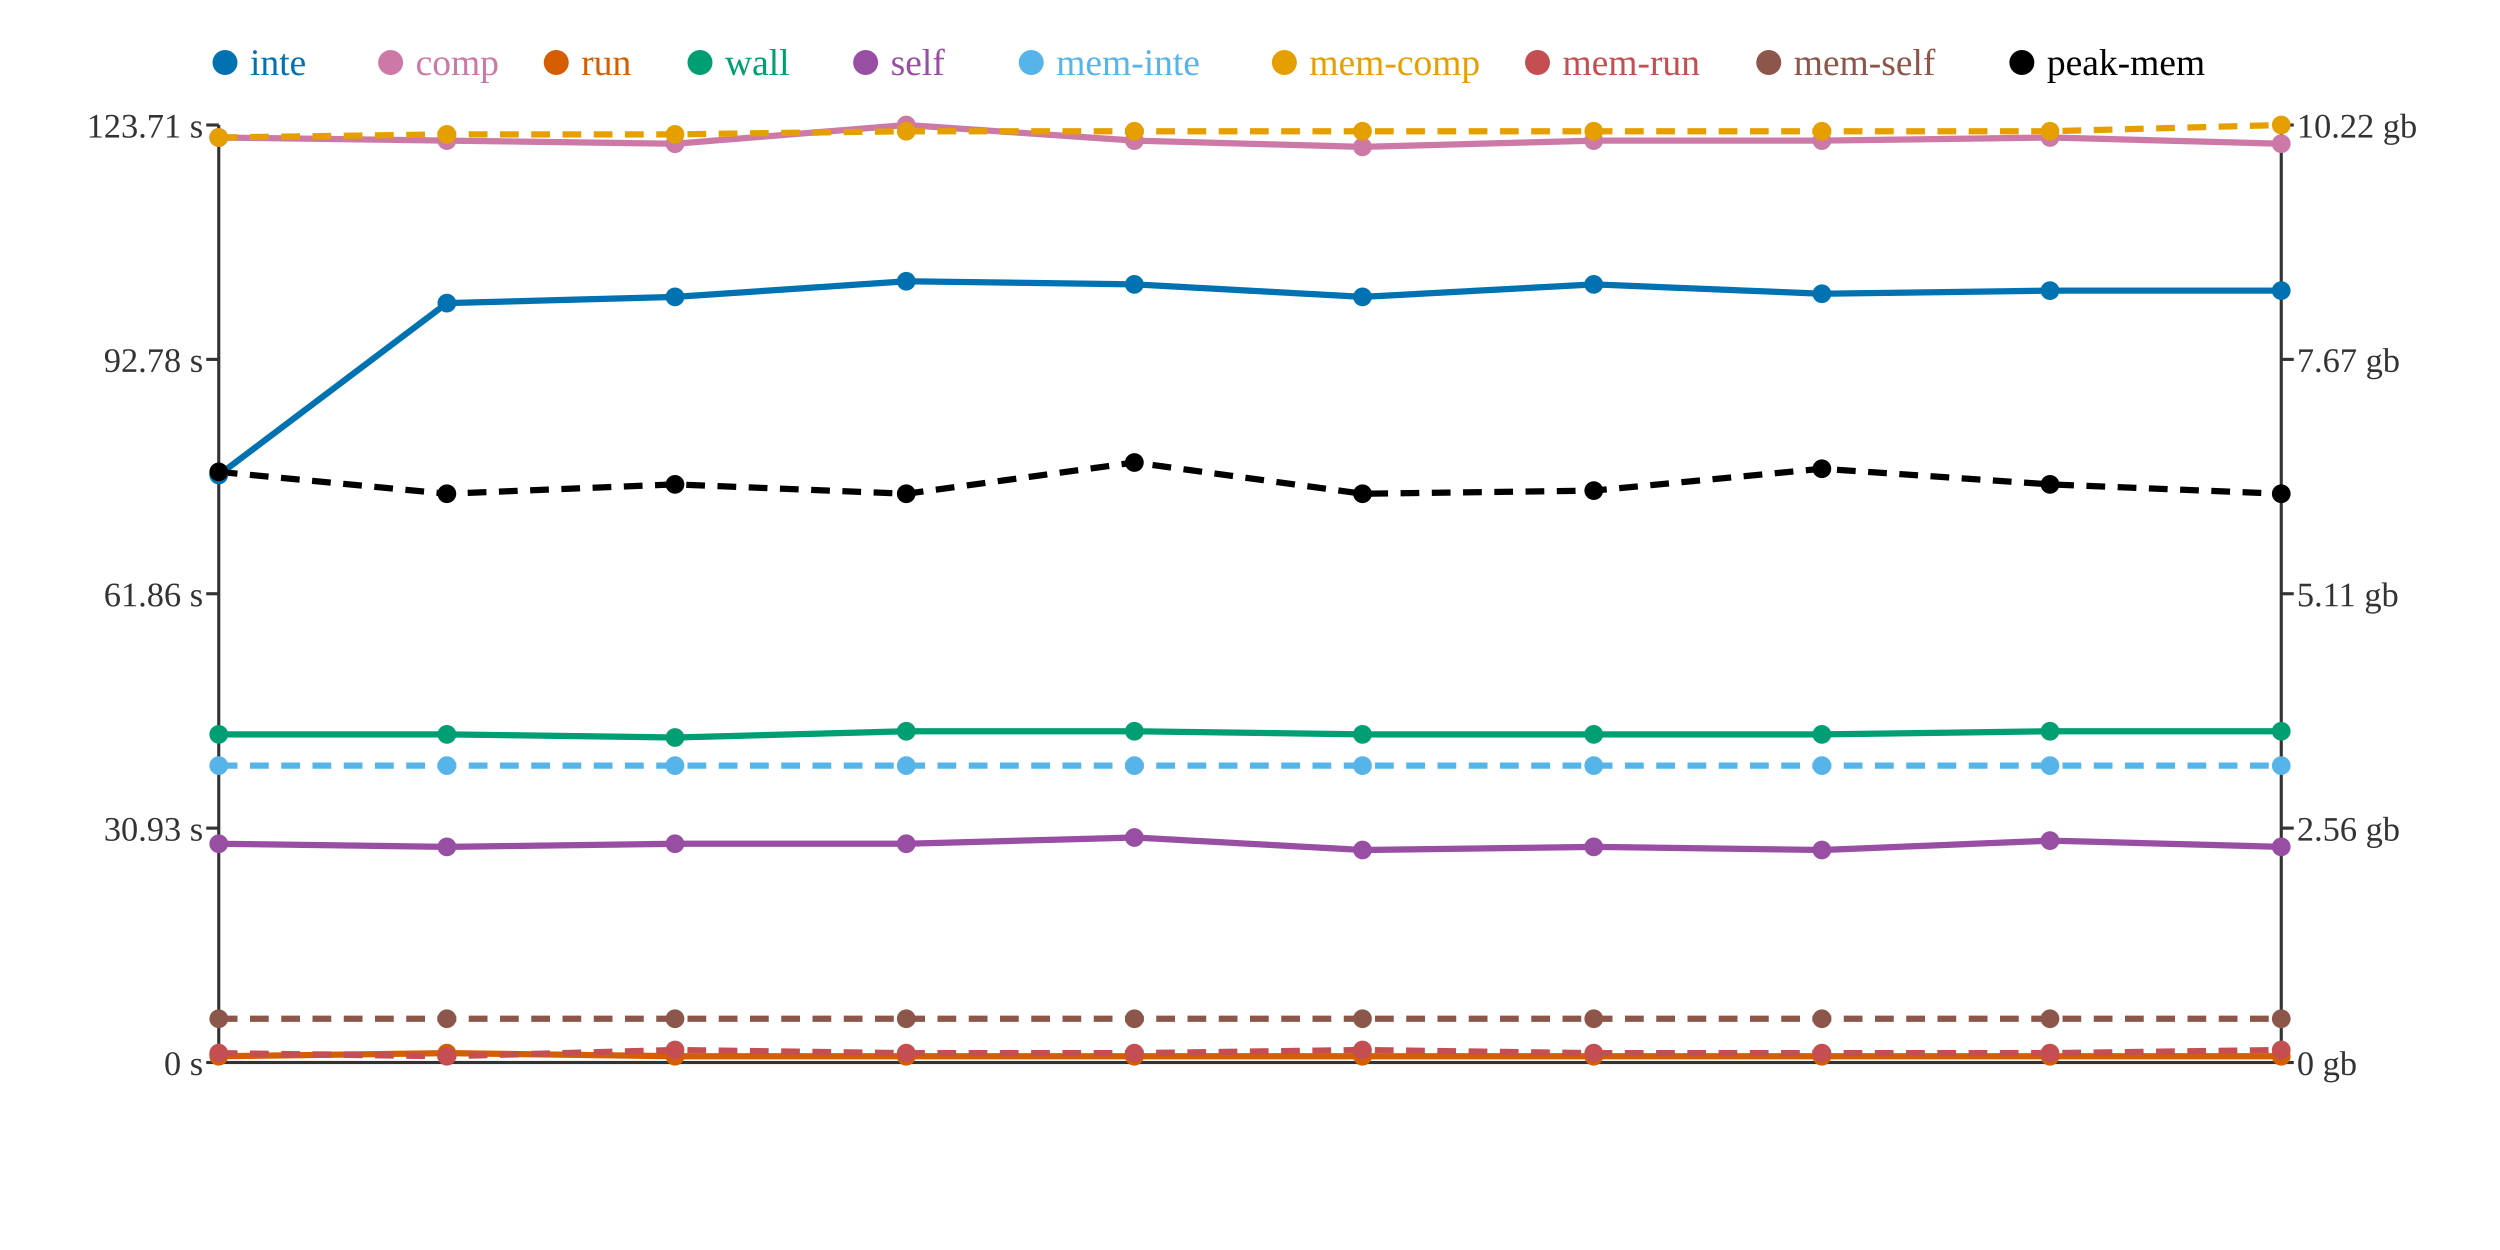
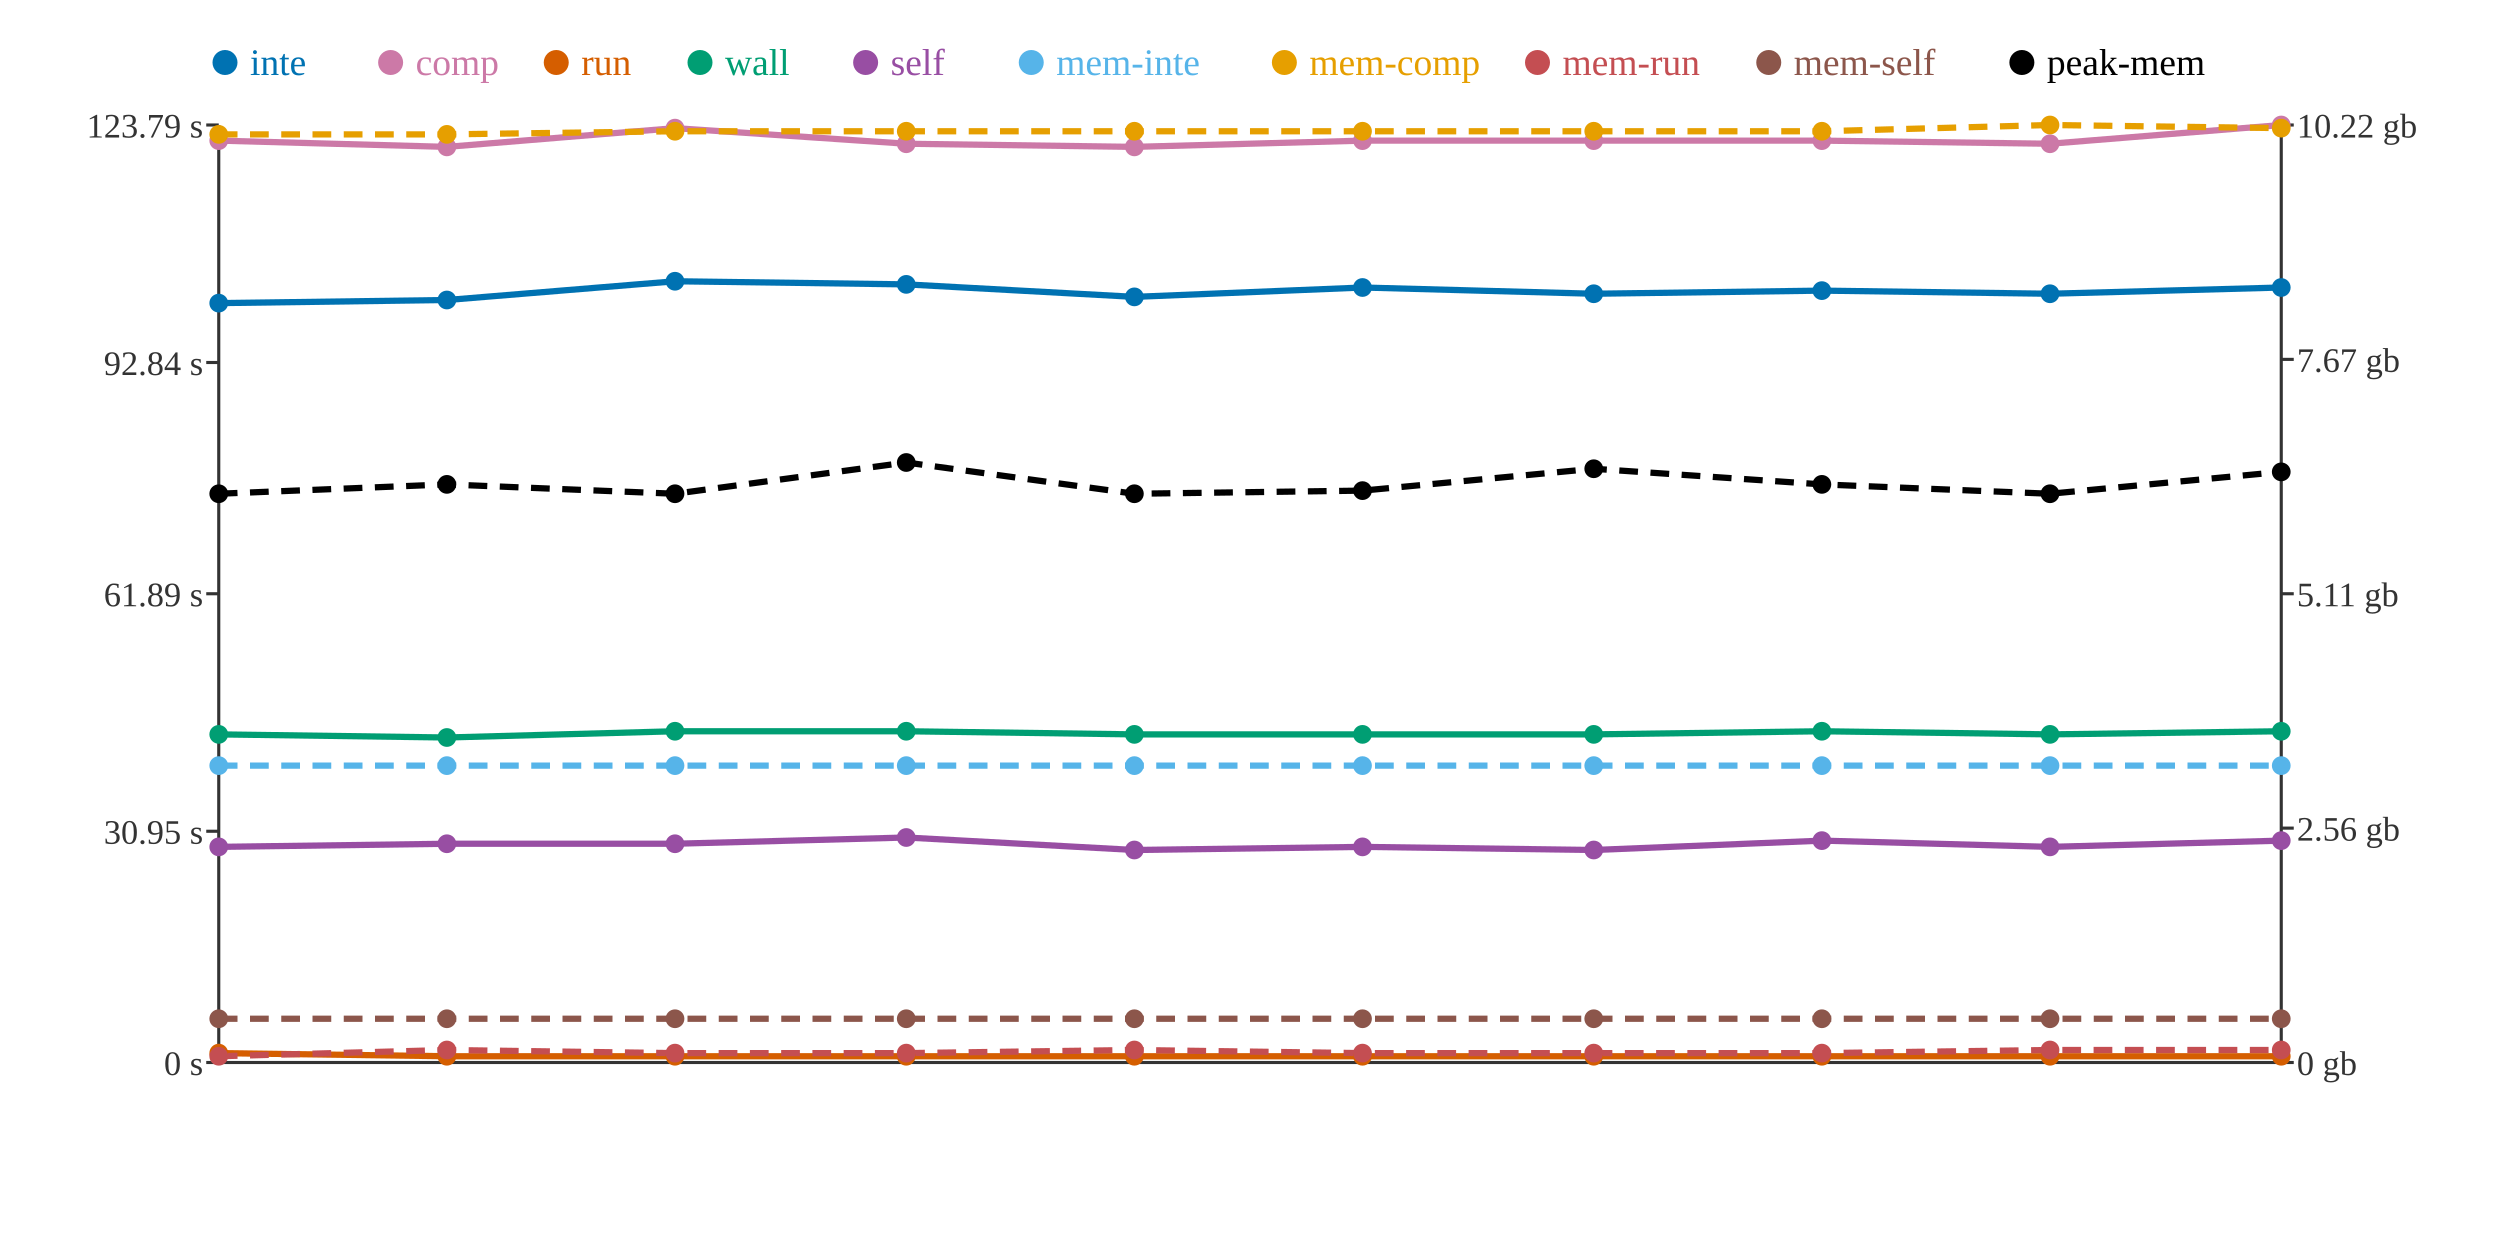
<svg xmlns="http://www.w3.org/2000/svg" width="800" height="400">
  <rect width="800" height="400" fill="white" />
  <line x1="70" y1="40" x2="70" y2="340" stroke="#333" stroke-width="1" />
  <line x1="70" y1="340" x2="730" y2="340" stroke="#333" stroke-width="1" />
  <line x1="730" y1="40" x2="730" y2="340" stroke="#333" stroke-width="1" />
  <line x1="66" y1="340" x2="70" y2="340" stroke="#333" stroke-width="1" />
  <text x="65" y="344" text-anchor="end" font-size="11" fill="#333">0 s</text>
-   <line x1="66" y1="265" x2="70" y2="265" stroke="#333" stroke-width="1" />
-   <text x="65" y="269" text-anchor="end" font-size="11" fill="#333">30.93 s</text>
+   <line x1="66" y1="266" x2="70" y2="266" stroke="#333" stroke-width="1" />
+   <text x="65" y="270" text-anchor="end" font-size="11" fill="#333">30.95 s</text>
  <line x1="66" y1="190" x2="70" y2="190" stroke="#333" stroke-width="1" />
-   <text x="65" y="194" text-anchor="end" font-size="11" fill="#333">61.86 s</text>
-   <line x1="66" y1="115" x2="70" y2="115" stroke="#333" stroke-width="1" />
-   <text x="65" y="119" text-anchor="end" font-size="11" fill="#333">92.78 s</text>
+   <text x="65" y="194" text-anchor="end" font-size="11" fill="#333">61.89 s</text>
+   <line x1="66" y1="116" x2="70" y2="116" stroke="#333" stroke-width="1" />
+   <text x="65" y="120" text-anchor="end" font-size="11" fill="#333">92.84 s</text>
  <line x1="66" y1="40" x2="70" y2="40" stroke="#333" stroke-width="1" />
-   <text x="65" y="44" text-anchor="end" font-size="11" fill="#333">123.71 s</text>
+   <text x="65" y="44" text-anchor="end" font-size="11" fill="#333">123.79 s</text>
  <line x1="730" y1="340" x2="734" y2="340" stroke="#333" stroke-width="1" />
  <text x="735" y="344" text-anchor="start" font-size="11" fill="#333">0 gb</text>
  <line x1="730" y1="265" x2="734" y2="265" stroke="#333" stroke-width="1" />
  <text x="735" y="269" text-anchor="start" font-size="11" fill="#333">2.56 gb</text>
  <line x1="730" y1="190" x2="734" y2="190" stroke="#333" stroke-width="1" />
  <text x="735" y="194" text-anchor="start" font-size="11" fill="#333">5.11 gb</text>
  <line x1="730" y1="115" x2="734" y2="115" stroke="#333" stroke-width="1" />
  <text x="735" y="119" text-anchor="start" font-size="11" fill="#333">7.67 gb</text>
  <line x1="730" y1="40" x2="734" y2="40" stroke="#333" stroke-width="1" />
  <text x="735" y="44" text-anchor="start" font-size="11" fill="#333">10.22 gb</text>
-   <polyline points="70,152 143,97 216,95 290,90 363,91 436,95 510,91 583,94 656,93 730,93" fill="none" stroke="#0072B2" stroke-width="2" />
-   <polyline points="70,44 143,45 216,46 290,40 363,45 436,47 510,45 583,45 656,44 730,46" fill="none" stroke="#CC79A7" stroke-width="2" />
-   <polyline points="70,338 143,337 216,338 290,338 363,338 436,338 510,338 583,338 656,338 730,338" fill="none" stroke="#D55E00" stroke-width="2" />
-   <polyline points="70,235 143,235 216,236 290,234 363,234 436,235 510,235 583,235 656,234 730,234" fill="none" stroke="#009E73" stroke-width="2" />
-   <polyline points="70,270 143,271 216,270 290,270 363,268 436,272 510,271 583,272 656,269 730,271" fill="none" stroke="#984EA3" stroke-width="2" />
+   <polyline points="70,97 143,96 216,90 290,91 363,95 436,92 510,94 583,93 656,94 730,92" fill="none" stroke="#0072B2" stroke-width="2" />
+   <polyline points="70,45 143,47 216,41 290,46 363,47 436,45 510,45 583,45 656,46 730,40" fill="none" stroke="#CC79A7" stroke-width="2" />
+   <polyline points="70,337 143,338 216,338 290,338 363,338 436,338 510,338 583,338 656,338 730,338" fill="none" stroke="#D55E00" stroke-width="2" />
+   <polyline points="70,235 143,236 216,234 290,234 363,235 436,235 510,235 583,234 656,235 730,234" fill="none" stroke="#009E73" stroke-width="2" />
+   <polyline points="70,271 143,270 216,270 290,268 363,272 436,271 510,272 583,269 656,271 730,269" fill="none" stroke="#984EA3" stroke-width="2" />
  <polyline points="70,245 143,245 216,245 290,245 363,245 436,245 510,245 583,245 656,245 730,245" fill="none" stroke="#56B4E9" stroke-width="2" stroke-dasharray="6 4" />
-   <polyline points="70,44 143,43 216,43 290,42 363,42 436,42 510,42 583,42 656,42 730,40" fill="none" stroke="#E69F00" stroke-width="2" stroke-dasharray="6 4" />
-   <polyline points="70,337 143,338 216,336 290,337 363,337 436,336 510,337 583,337 656,337 730,336" fill="none" stroke="#C44E52" stroke-width="2" stroke-dasharray="6 4" />
+   <polyline points="70,43 143,43 216,42 290,42 363,42 436,42 510,42 583,42 656,40 730,41" fill="none" stroke="#E69F00" stroke-width="2" stroke-dasharray="6 4" />
+   <polyline points="70,338 143,336 216,337 290,337 363,336 436,337 510,337 583,337 656,336 730,336" fill="none" stroke="#C44E52" stroke-width="2" stroke-dasharray="6 4" />
  <polyline points="70,326 143,326 216,326 290,326 363,326 436,326 510,326 583,326 656,326 730,326" fill="none" stroke="#8C564B" stroke-width="2" stroke-dasharray="6 4" />
-   <polyline points="70,151 143,158 216,155 290,158 363,148 436,158 510,157 583,150 656,155 730,158" fill="none" stroke="#000000" stroke-width="2" stroke-dasharray="6 4" />
-   <circle cx="70" cy="152" r="3" fill="#0072B2" />
-   <circle cx="70" cy="44" r="3" fill="#CC79A7" />
-   <circle cx="70" cy="338" r="3" fill="#D55E00" />
+   <polyline points="70,158 143,155 216,158 290,148 363,158 436,157 510,150 583,155 656,158 730,151" fill="none" stroke="#000000" stroke-width="2" stroke-dasharray="6 4" />
+   <circle cx="70" cy="97" r="3" fill="#0072B2" />
+   <circle cx="70" cy="45" r="3" fill="#CC79A7" />
+   <circle cx="70" cy="337" r="3" fill="#D55E00" />
  <circle cx="70" cy="235" r="3" fill="#009E73" />
-   <circle cx="70" cy="270" r="3" fill="#984EA3" />
+   <circle cx="70" cy="271" r="3" fill="#984EA3" />
  <circle cx="70" cy="245" r="3" fill="#56B4E9" />
-   <circle cx="70" cy="44" r="3" fill="#E69F00" />
-   <circle cx="70" cy="337" r="3" fill="#C44E52" />
+   <circle cx="70" cy="43" r="3" fill="#E69F00" />
+   <circle cx="70" cy="338" r="3" fill="#C44E52" />
  <circle cx="70" cy="326" r="3" fill="#8C564B" />
-   <circle cx="70" cy="151" r="3" fill="#000000" />
-   <circle cx="143" cy="97" r="3" fill="#0072B2" />
-   <circle cx="143" cy="45" r="3" fill="#CC79A7" />
-   <circle cx="143" cy="337" r="3" fill="#D55E00" />
-   <circle cx="143" cy="235" r="3" fill="#009E73" />
-   <circle cx="143" cy="271" r="3" fill="#984EA3" />
+   <circle cx="70" cy="158" r="3" fill="#000000" />
+   <circle cx="143" cy="96" r="3" fill="#0072B2" />
+   <circle cx="143" cy="47" r="3" fill="#CC79A7" />
+   <circle cx="143" cy="338" r="3" fill="#D55E00" />
+   <circle cx="143" cy="236" r="3" fill="#009E73" />
+   <circle cx="143" cy="270" r="3" fill="#984EA3" />
  <circle cx="143" cy="245" r="3" fill="#56B4E9" />
  <circle cx="143" cy="43" r="3" fill="#E69F00" />
-   <circle cx="143" cy="338" r="3" fill="#C44E52" />
+   <circle cx="143" cy="336" r="3" fill="#C44E52" />
  <circle cx="143" cy="326" r="3" fill="#8C564B" />
-   <circle cx="143" cy="158" r="3" fill="#000000" />
-   <circle cx="216" cy="95" r="3" fill="#0072B2" />
-   <circle cx="216" cy="46" r="3" fill="#CC79A7" />
+   <circle cx="143" cy="155" r="3" fill="#000000" />
+   <circle cx="216" cy="90" r="3" fill="#0072B2" />
+   <circle cx="216" cy="41" r="3" fill="#CC79A7" />
  <circle cx="216" cy="338" r="3" fill="#D55E00" />
-   <circle cx="216" cy="236" r="3" fill="#009E73" />
+   <circle cx="216" cy="234" r="3" fill="#009E73" />
  <circle cx="216" cy="270" r="3" fill="#984EA3" />
  <circle cx="216" cy="245" r="3" fill="#56B4E9" />
-   <circle cx="216" cy="43" r="3" fill="#E69F00" />
-   <circle cx="216" cy="336" r="3" fill="#C44E52" />
+   <circle cx="216" cy="42" r="3" fill="#E69F00" />
+   <circle cx="216" cy="337" r="3" fill="#C44E52" />
  <circle cx="216" cy="326" r="3" fill="#8C564B" />
-   <circle cx="216" cy="155" r="3" fill="#000000" />
-   <circle cx="290" cy="90" r="3" fill="#0072B2" />
-   <circle cx="290" cy="40" r="3" fill="#CC79A7" />
+   <circle cx="216" cy="158" r="3" fill="#000000" />
+   <circle cx="290" cy="91" r="3" fill="#0072B2" />
+   <circle cx="290" cy="46" r="3" fill="#CC79A7" />
  <circle cx="290" cy="338" r="3" fill="#D55E00" />
  <circle cx="290" cy="234" r="3" fill="#009E73" />
-   <circle cx="290" cy="270" r="3" fill="#984EA3" />
+   <circle cx="290" cy="268" r="3" fill="#984EA3" />
  <circle cx="290" cy="245" r="3" fill="#56B4E9" />
  <circle cx="290" cy="42" r="3" fill="#E69F00" />
  <circle cx="290" cy="337" r="3" fill="#C44E52" />
  <circle cx="290" cy="326" r="3" fill="#8C564B" />
-   <circle cx="290" cy="158" r="3" fill="#000000" />
-   <circle cx="363" cy="91" r="3" fill="#0072B2" />
-   <circle cx="363" cy="45" r="3" fill="#CC79A7" />
+   <circle cx="290" cy="148" r="3" fill="#000000" />
+   <circle cx="363" cy="95" r="3" fill="#0072B2" />
+   <circle cx="363" cy="47" r="3" fill="#CC79A7" />
  <circle cx="363" cy="338" r="3" fill="#D55E00" />
-   <circle cx="363" cy="234" r="3" fill="#009E73" />
-   <circle cx="363" cy="268" r="3" fill="#984EA3" />
+   <circle cx="363" cy="235" r="3" fill="#009E73" />
+   <circle cx="363" cy="272" r="3" fill="#984EA3" />
  <circle cx="363" cy="245" r="3" fill="#56B4E9" />
  <circle cx="363" cy="42" r="3" fill="#E69F00" />
-   <circle cx="363" cy="337" r="3" fill="#C44E52" />
+   <circle cx="363" cy="336" r="3" fill="#C44E52" />
  <circle cx="363" cy="326" r="3" fill="#8C564B" />
-   <circle cx="363" cy="148" r="3" fill="#000000" />
-   <circle cx="436" cy="95" r="3" fill="#0072B2" />
-   <circle cx="436" cy="47" r="3" fill="#CC79A7" />
+   <circle cx="363" cy="158" r="3" fill="#000000" />
+   <circle cx="436" cy="92" r="3" fill="#0072B2" />
+   <circle cx="436" cy="45" r="3" fill="#CC79A7" />
  <circle cx="436" cy="338" r="3" fill="#D55E00" />
  <circle cx="436" cy="235" r="3" fill="#009E73" />
-   <circle cx="436" cy="272" r="3" fill="#984EA3" />
+   <circle cx="436" cy="271" r="3" fill="#984EA3" />
  <circle cx="436" cy="245" r="3" fill="#56B4E9" />
  <circle cx="436" cy="42" r="3" fill="#E69F00" />
-   <circle cx="436" cy="336" r="3" fill="#C44E52" />
+   <circle cx="436" cy="337" r="3" fill="#C44E52" />
  <circle cx="436" cy="326" r="3" fill="#8C564B" />
-   <circle cx="436" cy="158" r="3" fill="#000000" />
-   <circle cx="510" cy="91" r="3" fill="#0072B2" />
+   <circle cx="436" cy="157" r="3" fill="#000000" />
+   <circle cx="510" cy="94" r="3" fill="#0072B2" />
  <circle cx="510" cy="45" r="3" fill="#CC79A7" />
  <circle cx="510" cy="338" r="3" fill="#D55E00" />
  <circle cx="510" cy="235" r="3" fill="#009E73" />
-   <circle cx="510" cy="271" r="3" fill="#984EA3" />
+   <circle cx="510" cy="272" r="3" fill="#984EA3" />
  <circle cx="510" cy="245" r="3" fill="#56B4E9" />
  <circle cx="510" cy="42" r="3" fill="#E69F00" />
  <circle cx="510" cy="337" r="3" fill="#C44E52" />
  <circle cx="510" cy="326" r="3" fill="#8C564B" />
-   <circle cx="510" cy="157" r="3" fill="#000000" />
-   <circle cx="583" cy="94" r="3" fill="#0072B2" />
+   <circle cx="510" cy="150" r="3" fill="#000000" />
+   <circle cx="583" cy="93" r="3" fill="#0072B2" />
  <circle cx="583" cy="45" r="3" fill="#CC79A7" />
  <circle cx="583" cy="338" r="3" fill="#D55E00" />
-   <circle cx="583" cy="235" r="3" fill="#009E73" />
-   <circle cx="583" cy="272" r="3" fill="#984EA3" />
+   <circle cx="583" cy="234" r="3" fill="#009E73" />
+   <circle cx="583" cy="269" r="3" fill="#984EA3" />
  <circle cx="583" cy="245" r="3" fill="#56B4E9" />
  <circle cx="583" cy="42" r="3" fill="#E69F00" />
  <circle cx="583" cy="337" r="3" fill="#C44E52" />
  <circle cx="583" cy="326" r="3" fill="#8C564B" />
-   <circle cx="583" cy="150" r="3" fill="#000000" />
-   <circle cx="656" cy="93" r="3" fill="#0072B2" />
-   <circle cx="656" cy="44" r="3" fill="#CC79A7" />
+   <circle cx="583" cy="155" r="3" fill="#000000" />
+   <circle cx="656" cy="94" r="3" fill="#0072B2" />
+   <circle cx="656" cy="46" r="3" fill="#CC79A7" />
  <circle cx="656" cy="338" r="3" fill="#D55E00" />
-   <circle cx="656" cy="234" r="3" fill="#009E73" />
-   <circle cx="656" cy="269" r="3" fill="#984EA3" />
+   <circle cx="656" cy="235" r="3" fill="#009E73" />
+   <circle cx="656" cy="271" r="3" fill="#984EA3" />
  <circle cx="656" cy="245" r="3" fill="#56B4E9" />
-   <circle cx="656" cy="42" r="3" fill="#E69F00" />
-   <circle cx="656" cy="337" r="3" fill="#C44E52" />
+   <circle cx="656" cy="40" r="3" fill="#E69F00" />
+   <circle cx="656" cy="336" r="3" fill="#C44E52" />
  <circle cx="656" cy="326" r="3" fill="#8C564B" />
-   <circle cx="656" cy="155" r="3" fill="#000000" />
-   <circle cx="730" cy="93" r="3" fill="#0072B2" />
-   <circle cx="730" cy="46" r="3" fill="#CC79A7" />
+   <circle cx="656" cy="158" r="3" fill="#000000" />
+   <circle cx="730" cy="92" r="3" fill="#0072B2" />
+   <circle cx="730" cy="40" r="3" fill="#CC79A7" />
  <circle cx="730" cy="338" r="3" fill="#D55E00" />
  <circle cx="730" cy="234" r="3" fill="#009E73" />
-   <circle cx="730" cy="271" r="3" fill="#984EA3" />
+   <circle cx="730" cy="269" r="3" fill="#984EA3" />
  <circle cx="730" cy="245" r="3" fill="#56B4E9" />
-   <circle cx="730" cy="40" r="3" fill="#E69F00" />
+   <circle cx="730" cy="41" r="3" fill="#E69F00" />
  <circle cx="730" cy="336" r="3" fill="#C44E52" />
  <circle cx="730" cy="326" r="3" fill="#8C564B" />
-   <circle cx="730" cy="158" r="3" fill="#000000" />
+   <circle cx="730" cy="151" r="3" fill="#000000" />
  <circle cx="72" cy="20" r="4" fill="#0072B2" />
  <text x="80" y="24" text-anchor="start" font-size="12" fill="#0072B2">inte</text>
  <circle cx="125" cy="20" r="4" fill="#CC79A7" />
  <text x="133" y="24" text-anchor="start" font-size="12" fill="#CC79A7">comp</text>
  <circle cx="178" cy="20" r="4" fill="#D55E00" />
  <text x="186" y="24" text-anchor="start" font-size="12" fill="#D55E00">run</text>
  <circle cx="224" cy="20" r="4" fill="#009E73" />
  <text x="232" y="24" text-anchor="start" font-size="12" fill="#009E73">wall</text>
  <circle cx="277" cy="20" r="4" fill="#984EA3" />
  <text x="285" y="24" text-anchor="start" font-size="12" fill="#984EA3">self</text>
  <circle cx="330" cy="20" r="4" fill="#56B4E9" />
  <text x="338" y="24" text-anchor="start" font-size="12" fill="#56B4E9">mem-inte</text>
  <circle cx="411" cy="20" r="4" fill="#E69F00" />
  <text x="419" y="24" text-anchor="start" font-size="12" fill="#E69F00">mem-comp</text>
  <circle cx="492" cy="20" r="4" fill="#C44E52" />
  <text x="500" y="24" text-anchor="start" font-size="12" fill="#C44E52">mem-run</text>
  <circle cx="566" cy="20" r="4" fill="#8C564B" />
  <text x="574" y="24" text-anchor="start" font-size="12" fill="#8C564B">mem-self</text>
  <circle cx="647" cy="20" r="4" fill="#000000" />
  <text x="655" y="24" text-anchor="start" font-size="12" fill="#000000">peak-mem</text>
</svg>
